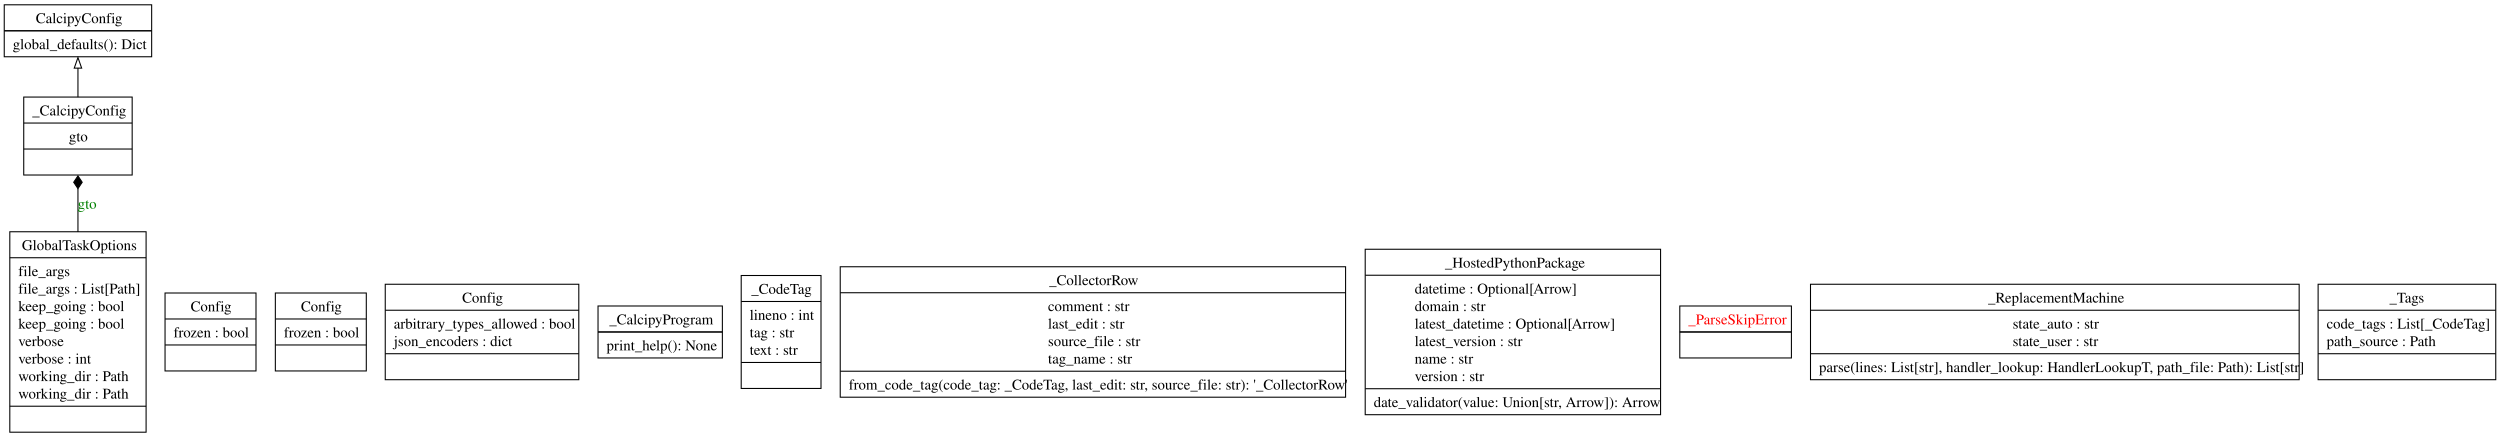
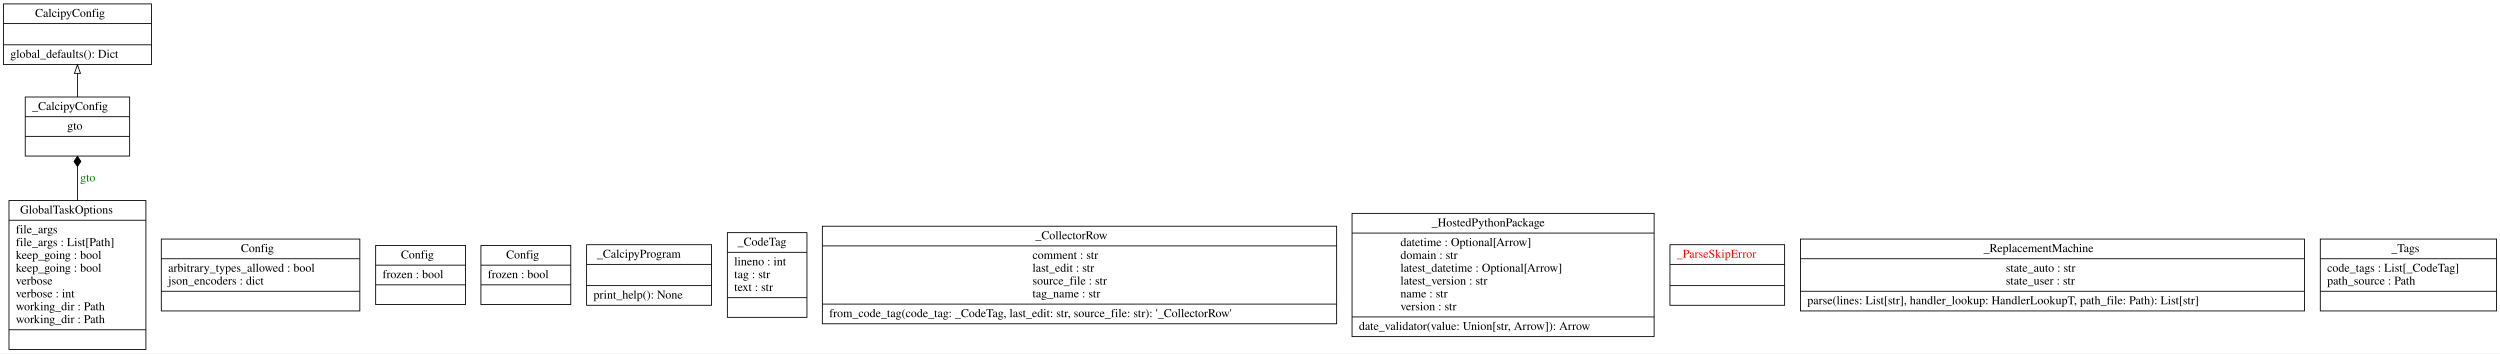
- <svg xmlns="http://www.w3.org/2000/svg" width="2357pt" height="412pt" viewBox="0.00 0.00 2357.25 412.00">
-   <g id="graph0" class="graph" transform="scale(1 1) rotate(0) translate(4 408)">
-     <polygon fill="white" stroke="none" points="-4,4 -4,-408 2353.25,-408 2353.25,4 -4,4" />
+ <svg xmlns="http://www.w3.org/2000/svg" width="2922pt" height="413pt" viewBox="0.00 0.00 2921.50 412.80">
+   <g id="graph0" class="graph" transform="scale(1 1) rotate(0) translate(4 408.8)">
+     <polygon fill="white" stroke="transparent" points="-4,4 -4,-408.8 2917.5,-408.8 2917.5,4 -4,4" />
    <g id="node1" class="node">
-       <polygon fill="none" stroke="black" points="0,-354.5 0,-403.5 139,-403.5 139,-354.5 0,-354.5" />
-       <text text-anchor="start" x="29.75" y="-386.2" font-family="Times,serif" font-size="14.00">CalcipyConfig</text>
-       <polyline fill="none" stroke="black" points="0,-379 139,-379" />
-       <polyline fill="none" stroke="black" points="0,-379 139,-379" />
-       <text text-anchor="start" x="8" y="-361.7" font-family="Times,serif" font-size="14.00">global_defaults(): Dict</text>
+       <polygon fill="none" stroke="black" points="0,-333.5 0,-404.3 173,-404.3 173,-333.5 0,-333.5" />
+       <text text-anchor="start" x="37" y="-389.1" font-family="Times,serif" font-size="14.00">CalcipyConfig</text>
+       <polyline fill="none" stroke="black" points="0,-381.3 173,-381.3 " />
+       <polyline fill="none" stroke="black" points="0,-356.5 173,-356.5 " />
+       <text text-anchor="start" x="8" y="-341.3" font-family="Times,serif" font-size="14.00">global_defaults(): Dict</text>
    </g>
    <g id="node2" class="node">
-       <polygon fill="none" stroke="black" points="151.62,-58.25 151.62,-131.75 237.38,-131.75 237.38,-58.25 151.62,-58.25" />
-       <text text-anchor="start" x="175.75" y="-114.45" font-family="Times,serif" font-size="14.00">Config</text>
-       <polyline fill="none" stroke="black" points="151.62,-107.25 237.38,-107.25" />
-       <text text-anchor="start" x="159.62" y="-89.95" font-family="Times,serif" font-size="14.00">frozen : bool</text>
-       <polyline fill="none" stroke="black" points="151.62,-82.75 237.38,-82.75" />
-       <text text-anchor="start" x="192.62" y="-65.45" font-family="Times,serif" font-size="14.00"> </text>
+       <polygon fill="none" stroke="black" points="184.5,-45.5 184.5,-129.5 416.5,-129.5 416.5,-45.5 184.5,-45.5" />
+       <text text-anchor="start" x="277.5" y="-114.3" font-family="Times,serif" font-size="14.00">Config</text>
+       <polyline fill="none" stroke="black" points="184.5,-106.5 416.5,-106.5 " />
+       <text text-anchor="start" x="192.5" y="-91.3" font-family="Times,serif" font-size="14.00">arbitrary_types_allowed : bool</text>
+       <text text-anchor="start" x="192.5" y="-76.3" font-family="Times,serif" font-size="14.00">json_encoders : dict</text>
+       <polyline fill="none" stroke="black" points="184.5,-68.5 416.5,-68.5 " />
+       <text text-anchor="start" x="298" y="-53.3" font-family="Times,serif" font-size="14.00"> </text>
    </g>
    <g id="node3" class="node">
-       <polygon fill="none" stroke="black" points="255.62,-58.25 255.62,-131.75 341.38,-131.75 341.38,-58.25 255.62,-58.25" />
-       <text text-anchor="start" x="279.75" y="-114.45" font-family="Times,serif" font-size="14.00">Config</text>
-       <polyline fill="none" stroke="black" points="255.62,-107.25 341.38,-107.25" />
-       <text text-anchor="start" x="263.62" y="-89.95" font-family="Times,serif" font-size="14.00">frozen : bool</text>
-       <polyline fill="none" stroke="black" points="255.62,-82.75 341.38,-82.75" />
-       <text text-anchor="start" x="296.62" y="-65.45" font-family="Times,serif" font-size="14.00"> </text>
+       <polygon fill="none" stroke="black" points="435,-53 435,-122 540,-122 540,-53 435,-53" />
+       <text text-anchor="start" x="464.5" y="-106.8" font-family="Times,serif" font-size="14.00">Config</text>
+       <polyline fill="none" stroke="black" points="435,-99 540,-99 " />
+       <text text-anchor="start" x="443" y="-83.8" font-family="Times,serif" font-size="14.00">frozen : bool</text>
+       <polyline fill="none" stroke="black" points="435,-76 540,-76 " />
+       <text text-anchor="start" x="485" y="-60.8" font-family="Times,serif" font-size="14.00"> </text>
    </g>
    <g id="node4" class="node">
-       <polygon fill="none" stroke="black" points="359.25,-50 359.25,-140 541.75,-140 541.75,-50 359.25,-50" />
-       <text text-anchor="start" x="431.75" y="-122.7" font-family="Times,serif" font-size="14.00">Config</text>
-       <polyline fill="none" stroke="black" points="359.25,-115.5 541.75,-115.5" />
-       <text text-anchor="start" x="367.25" y="-98.2" font-family="Times,serif" font-size="14.00">arbitrary_types_allowed : bool</text>
-       <text text-anchor="start" x="367.25" y="-81.7" font-family="Times,serif" font-size="14.00">json_encoders : dict</text>
-       <polyline fill="none" stroke="black" points="359.25,-74.5 541.75,-74.5" />
-       <text text-anchor="start" x="448.62" y="-57.2" font-family="Times,serif" font-size="14.00"> </text>
+       <polygon fill="none" stroke="black" points="558,-53 558,-122 663,-122 663,-53 558,-53" />
+       <text text-anchor="start" x="587.5" y="-106.8" font-family="Times,serif" font-size="14.00">Config</text>
+       <polyline fill="none" stroke="black" points="558,-99 663,-99 " />
+       <text text-anchor="start" x="566" y="-83.8" font-family="Times,serif" font-size="14.00">frozen : bool</text>
+       <polyline fill="none" stroke="black" points="558,-76 663,-76 " />
+       <text text-anchor="start" x="608" y="-60.8" font-family="Times,serif" font-size="14.00"> </text>
    </g>
    <g id="node5" class="node">
-       <polygon fill="none" stroke="black" points="5.25,-0.5 5.25,-189.5 133.75,-189.5 133.75,-0.5 5.25,-0.5" />
-       <text text-anchor="start" x="16.62" y="-172.2" font-family="Times,serif" font-size="14.00">GlobalTaskOptions</text>
-       <polyline fill="none" stroke="black" points="5.25,-165 133.75,-165" />
-       <text text-anchor="start" x="13.25" y="-147.7" font-family="Times,serif" font-size="14.00">file_args</text>
-       <text text-anchor="start" x="13.25" y="-131.2" font-family="Times,serif" font-size="14.00">file_args : List[Path]</text>
-       <text text-anchor="start" x="13.25" y="-114.7" font-family="Times,serif" font-size="14.00">keep_going : bool</text>
-       <text text-anchor="start" x="13.25" y="-98.2" font-family="Times,serif" font-size="14.00">keep_going : bool</text>
-       <text text-anchor="start" x="13.25" y="-81.7" font-family="Times,serif" font-size="14.00">verbose</text>
-       <text text-anchor="start" x="13.25" y="-65.2" font-family="Times,serif" font-size="14.00">verbose : int</text>
-       <text text-anchor="start" x="13.25" y="-48.7" font-family="Times,serif" font-size="14.00">working_dir : Path</text>
-       <text text-anchor="start" x="13.25" y="-32.2" font-family="Times,serif" font-size="14.00">working_dir : Path</text>
-       <polyline fill="none" stroke="black" points="5.25,-25 133.75,-25" />
-       <text text-anchor="start" x="67.62" y="-7.7" font-family="Times,serif" font-size="14.00"> </text>
+       <polygon fill="none" stroke="black" points="6.5,-0.5 6.5,-174.5 166.5,-174.5 166.5,-0.5 6.5,-0.5" />
+       <text text-anchor="start" x="19.5" y="-159.3" font-family="Times,serif" font-size="14.00">GlobalTaskOptions</text>
+       <polyline fill="none" stroke="black" points="6.5,-151.5 166.5,-151.5 " />
+       <text text-anchor="start" x="14.5" y="-136.3" font-family="Times,serif" font-size="14.00">file_args</text>
+       <text text-anchor="start" x="14.5" y="-121.3" font-family="Times,serif" font-size="14.00">file_args : List[Path]</text>
+       <text text-anchor="start" x="14.5" y="-106.3" font-family="Times,serif" font-size="14.00">keep_going : bool</text>
+       <text text-anchor="start" x="14.5" y="-91.3" font-family="Times,serif" font-size="14.00">keep_going : bool</text>
+       <text text-anchor="start" x="14.5" y="-76.3" font-family="Times,serif" font-size="14.00">verbose</text>
+       <text text-anchor="start" x="14.5" y="-61.3" font-family="Times,serif" font-size="14.00">verbose : int</text>
+       <text text-anchor="start" x="14.5" y="-46.3" font-family="Times,serif" font-size="14.00">working_dir : Path</text>
+       <text text-anchor="start" x="14.5" y="-31.3" font-family="Times,serif" font-size="14.00">working_dir : Path</text>
+       <polyline fill="none" stroke="black" points="6.5,-23.5 166.5,-23.5 " />
+       <text text-anchor="start" x="84" y="-8.3" font-family="Times,serif" font-size="14.00"> </text>
    </g>
    <g id="node6" class="node">
-       <polygon fill="none" stroke="black" points="18.38,-243 18.38,-316.5 120.62,-316.5 120.62,-243 18.38,-243" />
-       <text text-anchor="start" x="26.38" y="-299.2" font-family="Times,serif" font-size="14.00">_CalcipyConfig</text>
-       <polyline fill="none" stroke="black" points="18.38,-292 120.62,-292" />
-       <text text-anchor="start" x="60.88" y="-274.7" font-family="Times,serif" font-size="14.00">gto</text>
-       <polyline fill="none" stroke="black" points="18.38,-267.5 120.62,-267.5" />
-       <text text-anchor="start" x="67.62" y="-250.2" font-family="Times,serif" font-size="14.00"> </text>
+       <polygon fill="none" stroke="black" points="25.5,-226.5 25.5,-295.5 147.5,-295.5 147.5,-226.5 25.5,-226.5" />
+       <text text-anchor="start" x="33.5" y="-280.3" font-family="Times,serif" font-size="14.00">_CalcipyConfig</text>
+       <polyline fill="none" stroke="black" points="25.5,-272.5 147.5,-272.5 " />
+       <text text-anchor="start" x="74.5" y="-257.3" font-family="Times,serif" font-size="14.00">gto</text>
+       <polyline fill="none" stroke="black" points="25.5,-249.5 147.5,-249.5 " />
+       <text text-anchor="start" x="84" y="-234.3" font-family="Times,serif" font-size="14.00"> </text>
    </g>
    <g id="edge2" class="edge">
-       <path fill="none" stroke="black" d="M69.5,-189.25C69.5,-203.49 69.5,-217.66 69.5,-230.4" />
-       <polygon fill="black" stroke="black" points="69.5,-230.18 73.5,-236.18 69.5,-242.18 65.5,-236.18 69.5,-230.18" />
-       <text text-anchor="middle" x="78.12" y="-211.2" font-family="Times,serif" font-size="14.00" fill="green">gto</text>
+       <path fill="none" stroke="black" d="M86.5,-174.5C86.5,-188.15 86.5,-201.79 86.5,-214.03" />
+       <polygon fill="black" stroke="black" points="86.5,-214.23 90.5,-220.23 86.5,-226.23 82.5,-220.23 86.5,-214.23" />
+       <text text-anchor="middle" x="98.5" y="-196.8" font-family="Times,serif" font-size="14.00" fill="green">gto</text>
    </g>
    <g id="edge1" class="edge">
-       <path fill="none" stroke="black" d="M69.5,-316.41C69.5,-325.41 69.5,-335.04 69.5,-343.95" />
-       <polygon fill="none" stroke="black" points="66,-343.76 69.5,-353.76 73,-343.76 66,-343.76" />
+       <path fill="none" stroke="black" d="M86.5,-295.51C86.5,-304.22 86.5,-313.76 86.5,-322.96" />
+       <polygon fill="none" stroke="black" points="83,-323.15 86.5,-333.15 90,-323.15 83,-323.15" />
    </g>
    <g id="node7" class="node">
-       <polygon fill="none" stroke="black" points="559.88,-70.5 559.88,-119.5 677.12,-119.5 677.12,-70.5 559.88,-70.5" />
-       <text text-anchor="start" x="570.5" y="-102.2" font-family="Times,serif" font-size="14.00">_CalcipyProgram</text>
-       <polyline fill="none" stroke="black" points="559.88,-95 677.12,-95" />
-       <polyline fill="none" stroke="black" points="559.88,-95 677.12,-95" />
-       <text text-anchor="start" x="567.88" y="-77.7" font-family="Times,serif" font-size="14.00">print_help(): None</text>
+       <polygon fill="none" stroke="black" points="681.5,-52.1 681.5,-122.9 827.5,-122.9 827.5,-52.1 681.5,-52.1" />
+       <text text-anchor="start" x="693.5" y="-107.7" font-family="Times,serif" font-size="14.00">_CalcipyProgram</text>
+       <polyline fill="none" stroke="black" points="681.5,-99.9 827.5,-99.9 " />
+       <polyline fill="none" stroke="black" points="681.5,-75.1 827.5,-75.1 " />
+       <text text-anchor="start" x="689.5" y="-59.9" font-family="Times,serif" font-size="14.00">print_help(): None</text>
    </g>
    <g id="node8" class="node">
-       <polygon fill="none" stroke="black" points="694.88,-41.75 694.88,-148.25 770.12,-148.25 770.12,-41.75 694.88,-41.75" />
-       <text text-anchor="start" x="704.38" y="-130.95" font-family="Times,serif" font-size="14.00">_CodeTag</text>
-       <polyline fill="none" stroke="black" points="694.88,-123.75 770.12,-123.75" />
-       <text text-anchor="start" x="702.88" y="-106.45" font-family="Times,serif" font-size="14.00">lineno : int</text>
-       <text text-anchor="start" x="702.88" y="-89.95" font-family="Times,serif" font-size="14.00">tag : str</text>
-       <text text-anchor="start" x="702.88" y="-73.45" font-family="Times,serif" font-size="14.00">text : str</text>
-       <polyline fill="none" stroke="black" points="694.88,-66.25 770.12,-66.25" />
-       <text text-anchor="start" x="730.62" y="-48.95" font-family="Times,serif" font-size="14.00"> </text>
+       <polygon fill="none" stroke="black" points="846,-38 846,-137 939,-137 939,-38 846,-38" />
+       <text text-anchor="start" x="858" y="-121.8" font-family="Times,serif" font-size="14.00">_CodeTag</text>
+       <polyline fill="none" stroke="black" points="846,-114 939,-114 " />
+       <text text-anchor="start" x="854" y="-98.8" font-family="Times,serif" font-size="14.00">lineno : int</text>
+       <text text-anchor="start" x="854" y="-83.8" font-family="Times,serif" font-size="14.00">tag : str</text>
+       <text text-anchor="start" x="854" y="-68.8" font-family="Times,serif" font-size="14.00">text : str</text>
+       <polyline fill="none" stroke="black" points="846,-61 939,-61 " />
+       <text text-anchor="start" x="890" y="-45.8" font-family="Times,serif" font-size="14.00"> </text>
    </g>
    <g id="node9" class="node">
-       <polygon fill="none" stroke="black" points="788.25,-33.5 788.25,-156.5 1264.75,-156.5 1264.75,-33.5 788.25,-33.5" />
-       <text text-anchor="start" x="985.25" y="-139.2" font-family="Times,serif" font-size="14.00">_CollectorRow</text>
-       <polyline fill="none" stroke="black" points="788.25,-132 1264.75,-132" />
-       <text text-anchor="start" x="984.12" y="-114.7" font-family="Times,serif" font-size="14.00">comment : str</text>
-       <text text-anchor="start" x="984.12" y="-98.2" font-family="Times,serif" font-size="14.00">last_edit : str</text>
-       <text text-anchor="start" x="984.12" y="-81.7" font-family="Times,serif" font-size="14.00">source_file : str</text>
-       <text text-anchor="start" x="984.12" y="-65.2" font-family="Times,serif" font-size="14.00">tag_name : str</text>
-       <polyline fill="none" stroke="black" points="788.25,-58 1264.75,-58" />
-       <text text-anchor="start" x="796.25" y="-40.7" font-family="Times,serif" font-size="14.00">from_code_tag(code_tag: _CodeTag, last_edit: str, source_file: str): '_CollectorRow'</text>
+       <polygon fill="none" stroke="black" points="957,-30.5 957,-144.5 1558,-144.5 1558,-30.5 957,-30.5" />
+       <text text-anchor="start" x="1206" y="-129.3" font-family="Times,serif" font-size="14.00">_CollectorRow</text>
+       <polyline fill="none" stroke="black" points="957,-121.5 1558,-121.5 " />
+       <text text-anchor="start" x="1202.5" y="-106.3" font-family="Times,serif" font-size="14.00">comment : str</text>
+       <text text-anchor="start" x="1202.5" y="-91.3" font-family="Times,serif" font-size="14.00">last_edit : str</text>
+       <text text-anchor="start" x="1202.5" y="-76.3" font-family="Times,serif" font-size="14.00">source_file : str</text>
+       <text text-anchor="start" x="1202.5" y="-61.3" font-family="Times,serif" font-size="14.00">tag_name : str</text>
+       <polyline fill="none" stroke="black" points="957,-53.5 1558,-53.5 " />
+       <text text-anchor="start" x="965" y="-38.3" font-family="Times,serif" font-size="14.00">from_code_tag(code_tag: _CodeTag, last_edit: str, source_file: str): '_CollectorRow'</text>
    </g>
    <g id="node10" class="node">
-       <polygon fill="none" stroke="black" points="1283.25,-17 1283.25,-173 1561.75,-173 1561.75,-17 1283.25,-17" />
-       <text text-anchor="start" x="1358.38" y="-155.7" font-family="Times,serif" font-size="14.00">_HostedPythonPackage</text>
-       <polyline fill="none" stroke="black" points="1283.25,-148.5 1561.75,-148.5" />
-       <text text-anchor="start" x="1329.88" y="-131.2" font-family="Times,serif" font-size="14.00">datetime : Optional[Arrow]</text>
-       <text text-anchor="start" x="1329.88" y="-114.7" font-family="Times,serif" font-size="14.00">domain : str</text>
-       <text text-anchor="start" x="1329.88" y="-98.2" font-family="Times,serif" font-size="14.00">latest_datetime : Optional[Arrow]</text>
-       <text text-anchor="start" x="1329.88" y="-81.7" font-family="Times,serif" font-size="14.00">latest_version : str</text>
-       <text text-anchor="start" x="1329.88" y="-65.2" font-family="Times,serif" font-size="14.00">name : str</text>
-       <text text-anchor="start" x="1329.88" y="-48.7" font-family="Times,serif" font-size="14.00">version : str</text>
-       <polyline fill="none" stroke="black" points="1283.25,-41.5 1561.75,-41.5" />
-       <text text-anchor="start" x="1291.25" y="-24.2" font-family="Times,serif" font-size="14.00">date_validator(value: Union[str, Arrow]): Arrow</text>
+       <polygon fill="none" stroke="black" points="1576,-15.5 1576,-159.5 1929,-159.5 1929,-15.5 1576,-15.5" />
+       <text text-anchor="start" x="1669" y="-144.3" font-family="Times,serif" font-size="14.00">_HostedPythonPackage</text>
+       <polyline fill="none" stroke="black" points="1576,-136.5 1929,-136.5 " />
+       <text text-anchor="start" x="1632.5" y="-121.3" font-family="Times,serif" font-size="14.00">datetime : Optional[Arrow]</text>
+       <text text-anchor="start" x="1632.5" y="-106.3" font-family="Times,serif" font-size="14.00">domain : str</text>
+       <text text-anchor="start" x="1632.5" y="-91.3" font-family="Times,serif" font-size="14.00">latest_datetime : Optional[Arrow]</text>
+       <text text-anchor="start" x="1632.5" y="-76.3" font-family="Times,serif" font-size="14.00">latest_version : str</text>
+       <text text-anchor="start" x="1632.5" y="-61.3" font-family="Times,serif" font-size="14.00">name : str</text>
+       <text text-anchor="start" x="1632.5" y="-46.3" font-family="Times,serif" font-size="14.00">version : str</text>
+       <polyline fill="none" stroke="black" points="1576,-38.5 1929,-38.5 " />
+       <text text-anchor="start" x="1584" y="-23.3" font-family="Times,serif" font-size="14.00">date_validator(value: Union[str, Arrow]): Arrow</text>
    </g>
    <g id="node11" class="node">
-       <polygon fill="none" stroke="black" points="1579.88,-70.5 1579.88,-119.5 1685.12,-119.5 1685.12,-70.5 1579.88,-70.5" />
-       <text text-anchor="start" x="1587.88" y="-102.2" font-family="Times,serif" font-size="14.00" fill="red">_ParseSkipError</text>
-       <polyline fill="none" stroke="black" points="1579.88,-95 1685.12,-95" />
-       <polyline fill="none" stroke="black" points="1579.88,-95 1685.12,-95" />
-       <text text-anchor="start" x="1630.62" y="-77.7" font-family="Times,serif" font-size="14.00" fill="red"> </text>
+       <polygon fill="none" stroke="black" points="1947.5,-52.1 1947.5,-122.9 2081.5,-122.9 2081.5,-52.1 1947.5,-52.1" />
+       <text text-anchor="start" x="1955.5" y="-107.7" font-family="Times,serif" font-size="14.00" fill="red">_ParseSkipError</text>
+       <polyline fill="none" stroke="black" points="1947.5,-99.9 2081.5,-99.9 " />
+       <polyline fill="none" stroke="black" points="1947.5,-75.1 2081.5,-75.1 " />
+       <text text-anchor="start" x="2012" y="-59.9" font-family="Times,serif" font-size="14.00" fill="red"> </text>
    </g>
    <g id="node12" class="node">
-       <polygon fill="none" stroke="black" points="1703.12,-50 1703.12,-140 2163.88,-140 2163.88,-50 1703.12,-50" />
-       <text text-anchor="start" x="1870.5" y="-122.7" font-family="Times,serif" font-size="14.00">_ReplacementMachine</text>
-       <polyline fill="none" stroke="black" points="1703.12,-115.5 2163.88,-115.5" />
-       <text text-anchor="start" x="1893.75" y="-98.2" font-family="Times,serif" font-size="14.00">state_auto : str</text>
-       <text text-anchor="start" x="1893.75" y="-81.7" font-family="Times,serif" font-size="14.00">state_user : str</text>
-       <polyline fill="none" stroke="black" points="1703.12,-74.5 2163.88,-74.5" />
-       <text text-anchor="start" x="1711.12" y="-57.2" font-family="Times,serif" font-size="14.00">parse(lines: List[str], handler_lookup: HandlerLookupT, path_file: Path): List[str]</text>
+       <polygon fill="none" stroke="black" points="2100,-45.5 2100,-129.5 2689,-129.5 2689,-45.5 2100,-45.5" />
+       <text text-anchor="start" x="2314" y="-114.3" font-family="Times,serif" font-size="14.00">_ReplacementMachine</text>
+       <polyline fill="none" stroke="black" points="2100,-106.5 2689,-106.5 " />
+       <text text-anchor="start" x="2340" y="-91.3" font-family="Times,serif" font-size="14.00">state_auto : str</text>
+       <text text-anchor="start" x="2340" y="-76.3" font-family="Times,serif" font-size="14.00">state_user : str</text>
+       <polyline fill="none" stroke="black" points="2100,-68.5 2689,-68.5 " />
+       <text text-anchor="start" x="2108" y="-53.3" font-family="Times,serif" font-size="14.00">parse(lines: List[str], handler_lookup: HandlerLookupT, path_file: Path): List[str]</text>
    </g>
    <g id="node13" class="node">
-       <polygon fill="none" stroke="black" points="2181.75,-50 2181.75,-140 2349.25,-140 2349.25,-50 2181.75,-50" />
-       <text text-anchor="start" x="2249" y="-122.7" font-family="Times,serif" font-size="14.00">_Tags</text>
-       <polyline fill="none" stroke="black" points="2181.75,-115.5 2349.25,-115.5" />
-       <text text-anchor="start" x="2189.75" y="-98.2" font-family="Times,serif" font-size="14.00">code_tags : List[_CodeTag]</text>
-       <text text-anchor="start" x="2189.75" y="-81.7" font-family="Times,serif" font-size="14.00">path_source : Path</text>
-       <polyline fill="none" stroke="black" points="2181.75,-74.5 2349.25,-74.5" />
-       <text text-anchor="start" x="2263.62" y="-57.2" font-family="Times,serif" font-size="14.00"> </text>
+       <polygon fill="none" stroke="black" points="2707.5,-45.5 2707.5,-129.5 2913.5,-129.5 2913.5,-45.5 2707.5,-45.5" />
+       <text text-anchor="start" x="2790.5" y="-114.3" font-family="Times,serif" font-size="14.00">_Tags</text>
+       <polyline fill="none" stroke="black" points="2707.5,-106.5 2913.5,-106.5 " />
+       <text text-anchor="start" x="2715.5" y="-91.3" font-family="Times,serif" font-size="14.00">code_tags : List[_CodeTag]</text>
+       <text text-anchor="start" x="2715.5" y="-76.3" font-family="Times,serif" font-size="14.00">path_source : Path</text>
+       <polyline fill="none" stroke="black" points="2707.5,-68.5 2913.5,-68.5 " />
+       <text text-anchor="start" x="2808" y="-53.3" font-family="Times,serif" font-size="14.00"> </text>
    </g>
  </g>
</svg>
